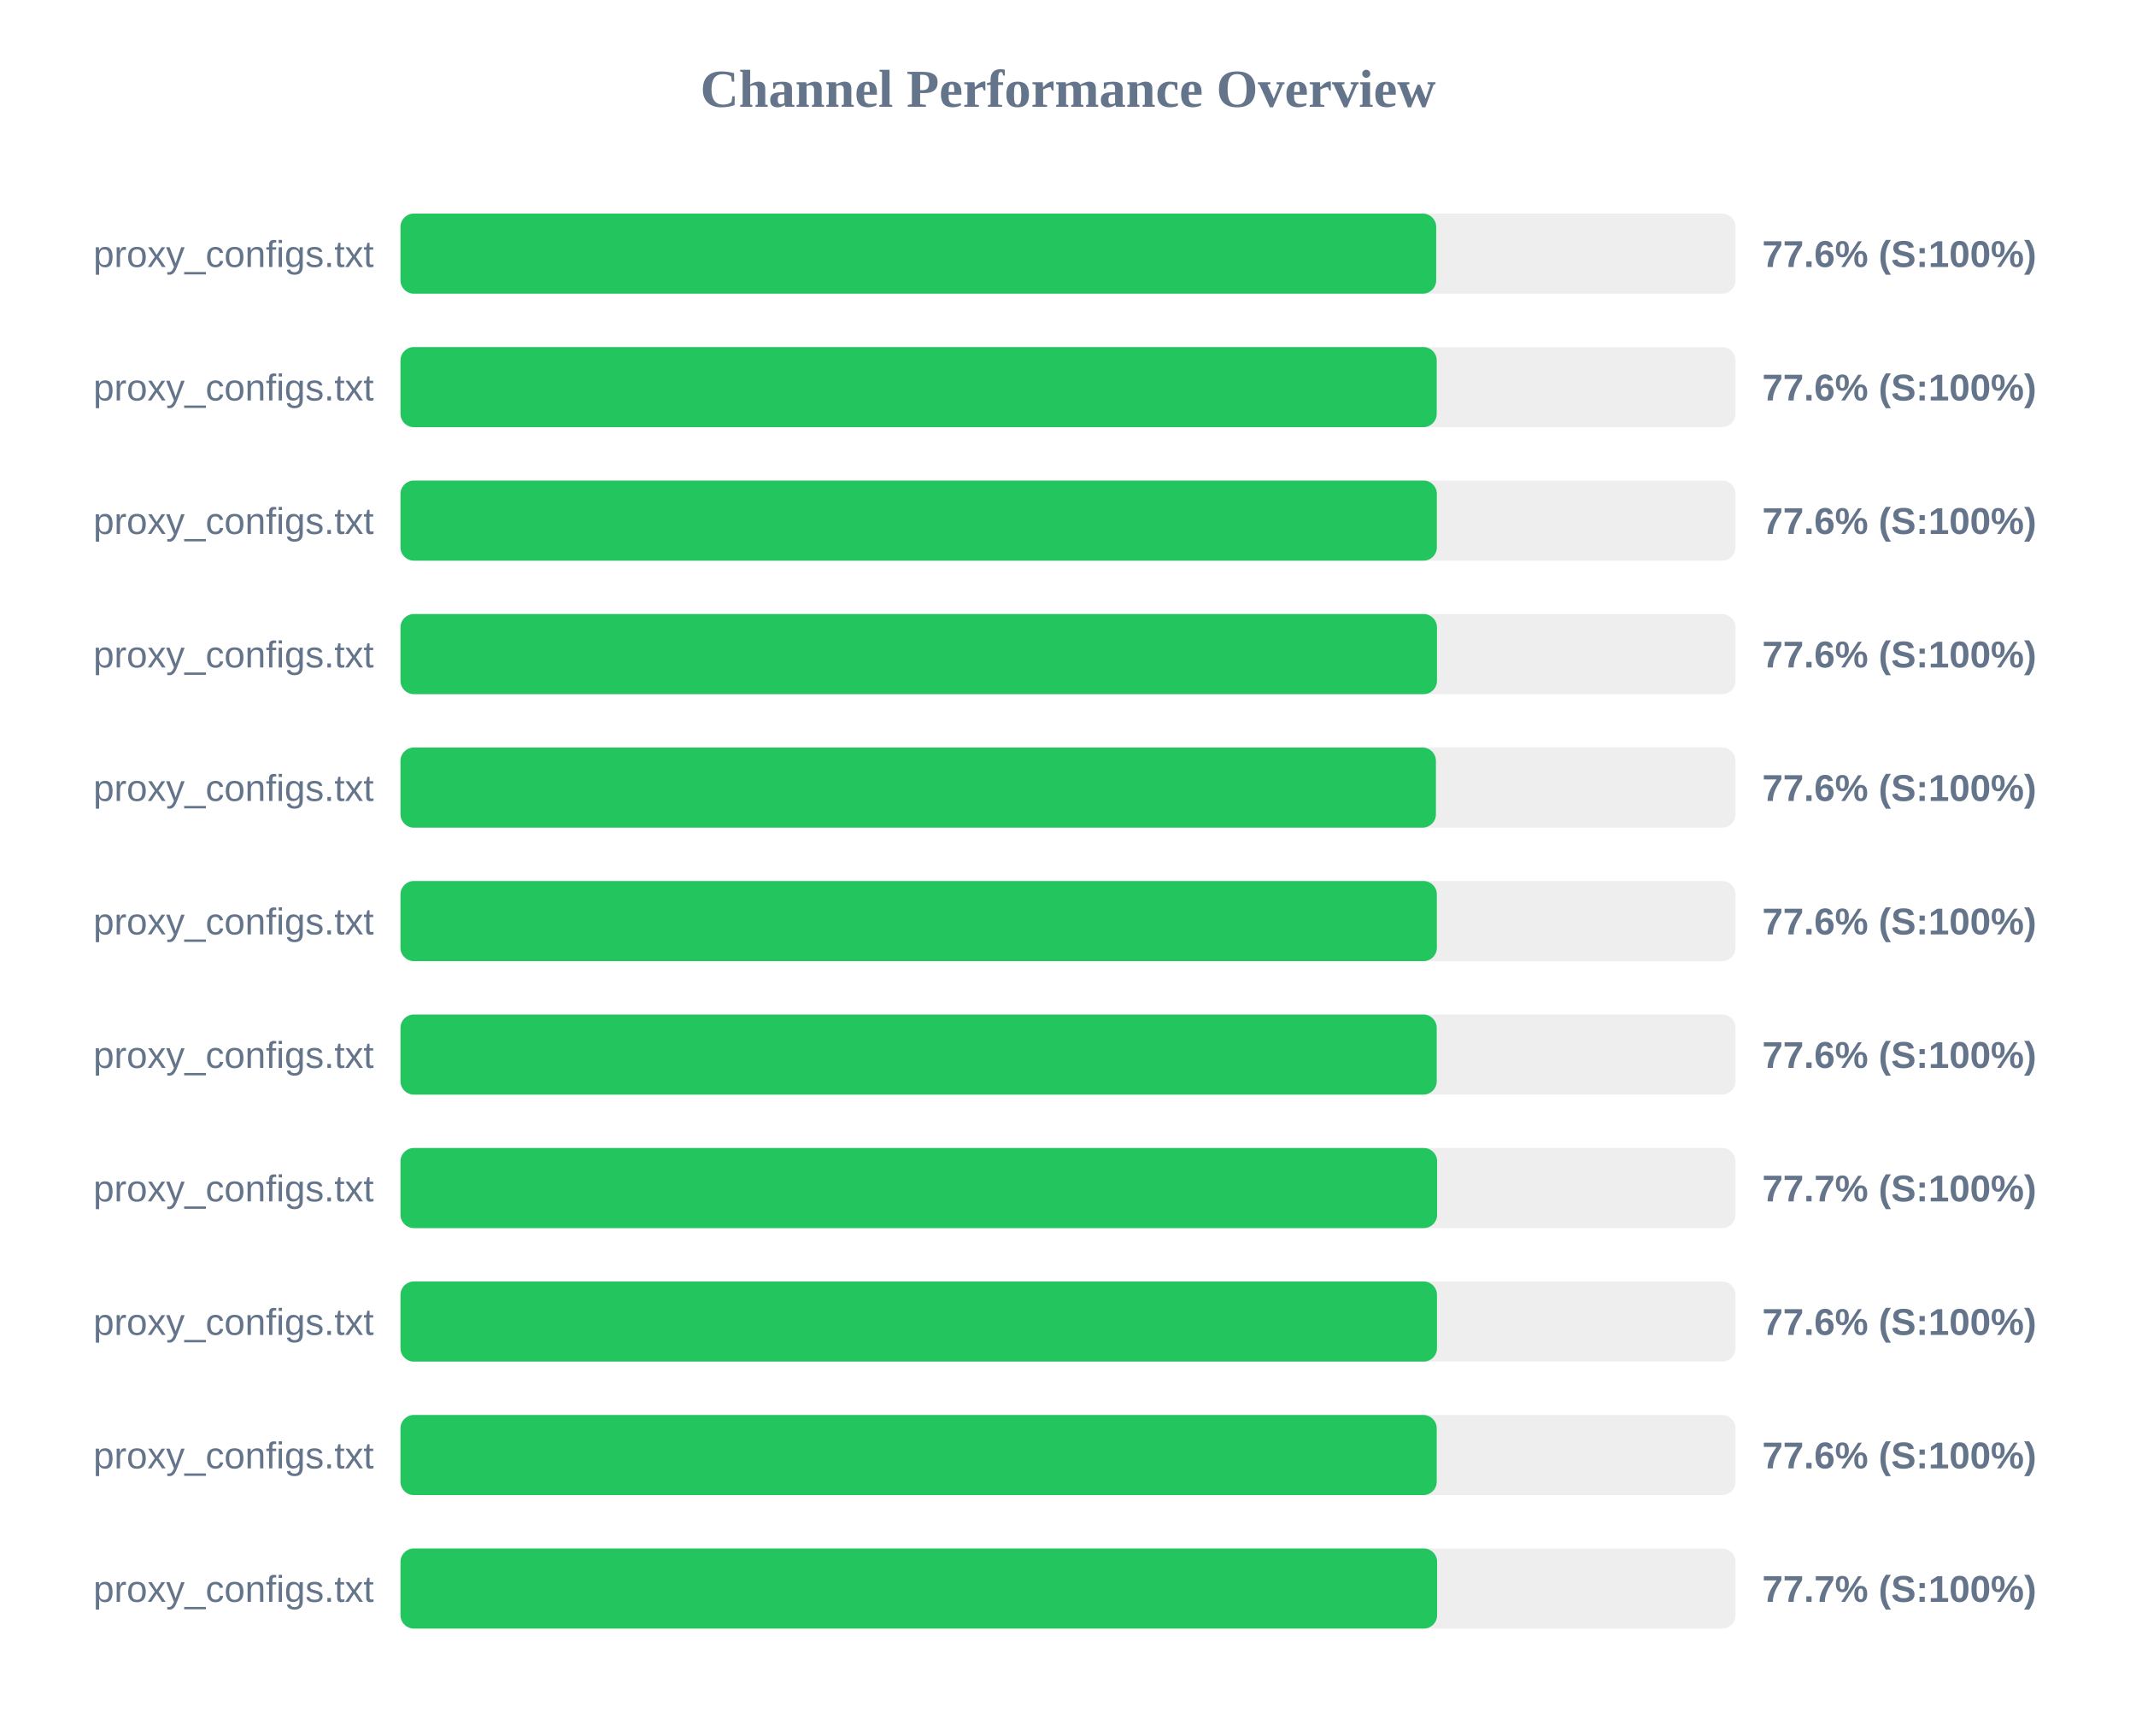
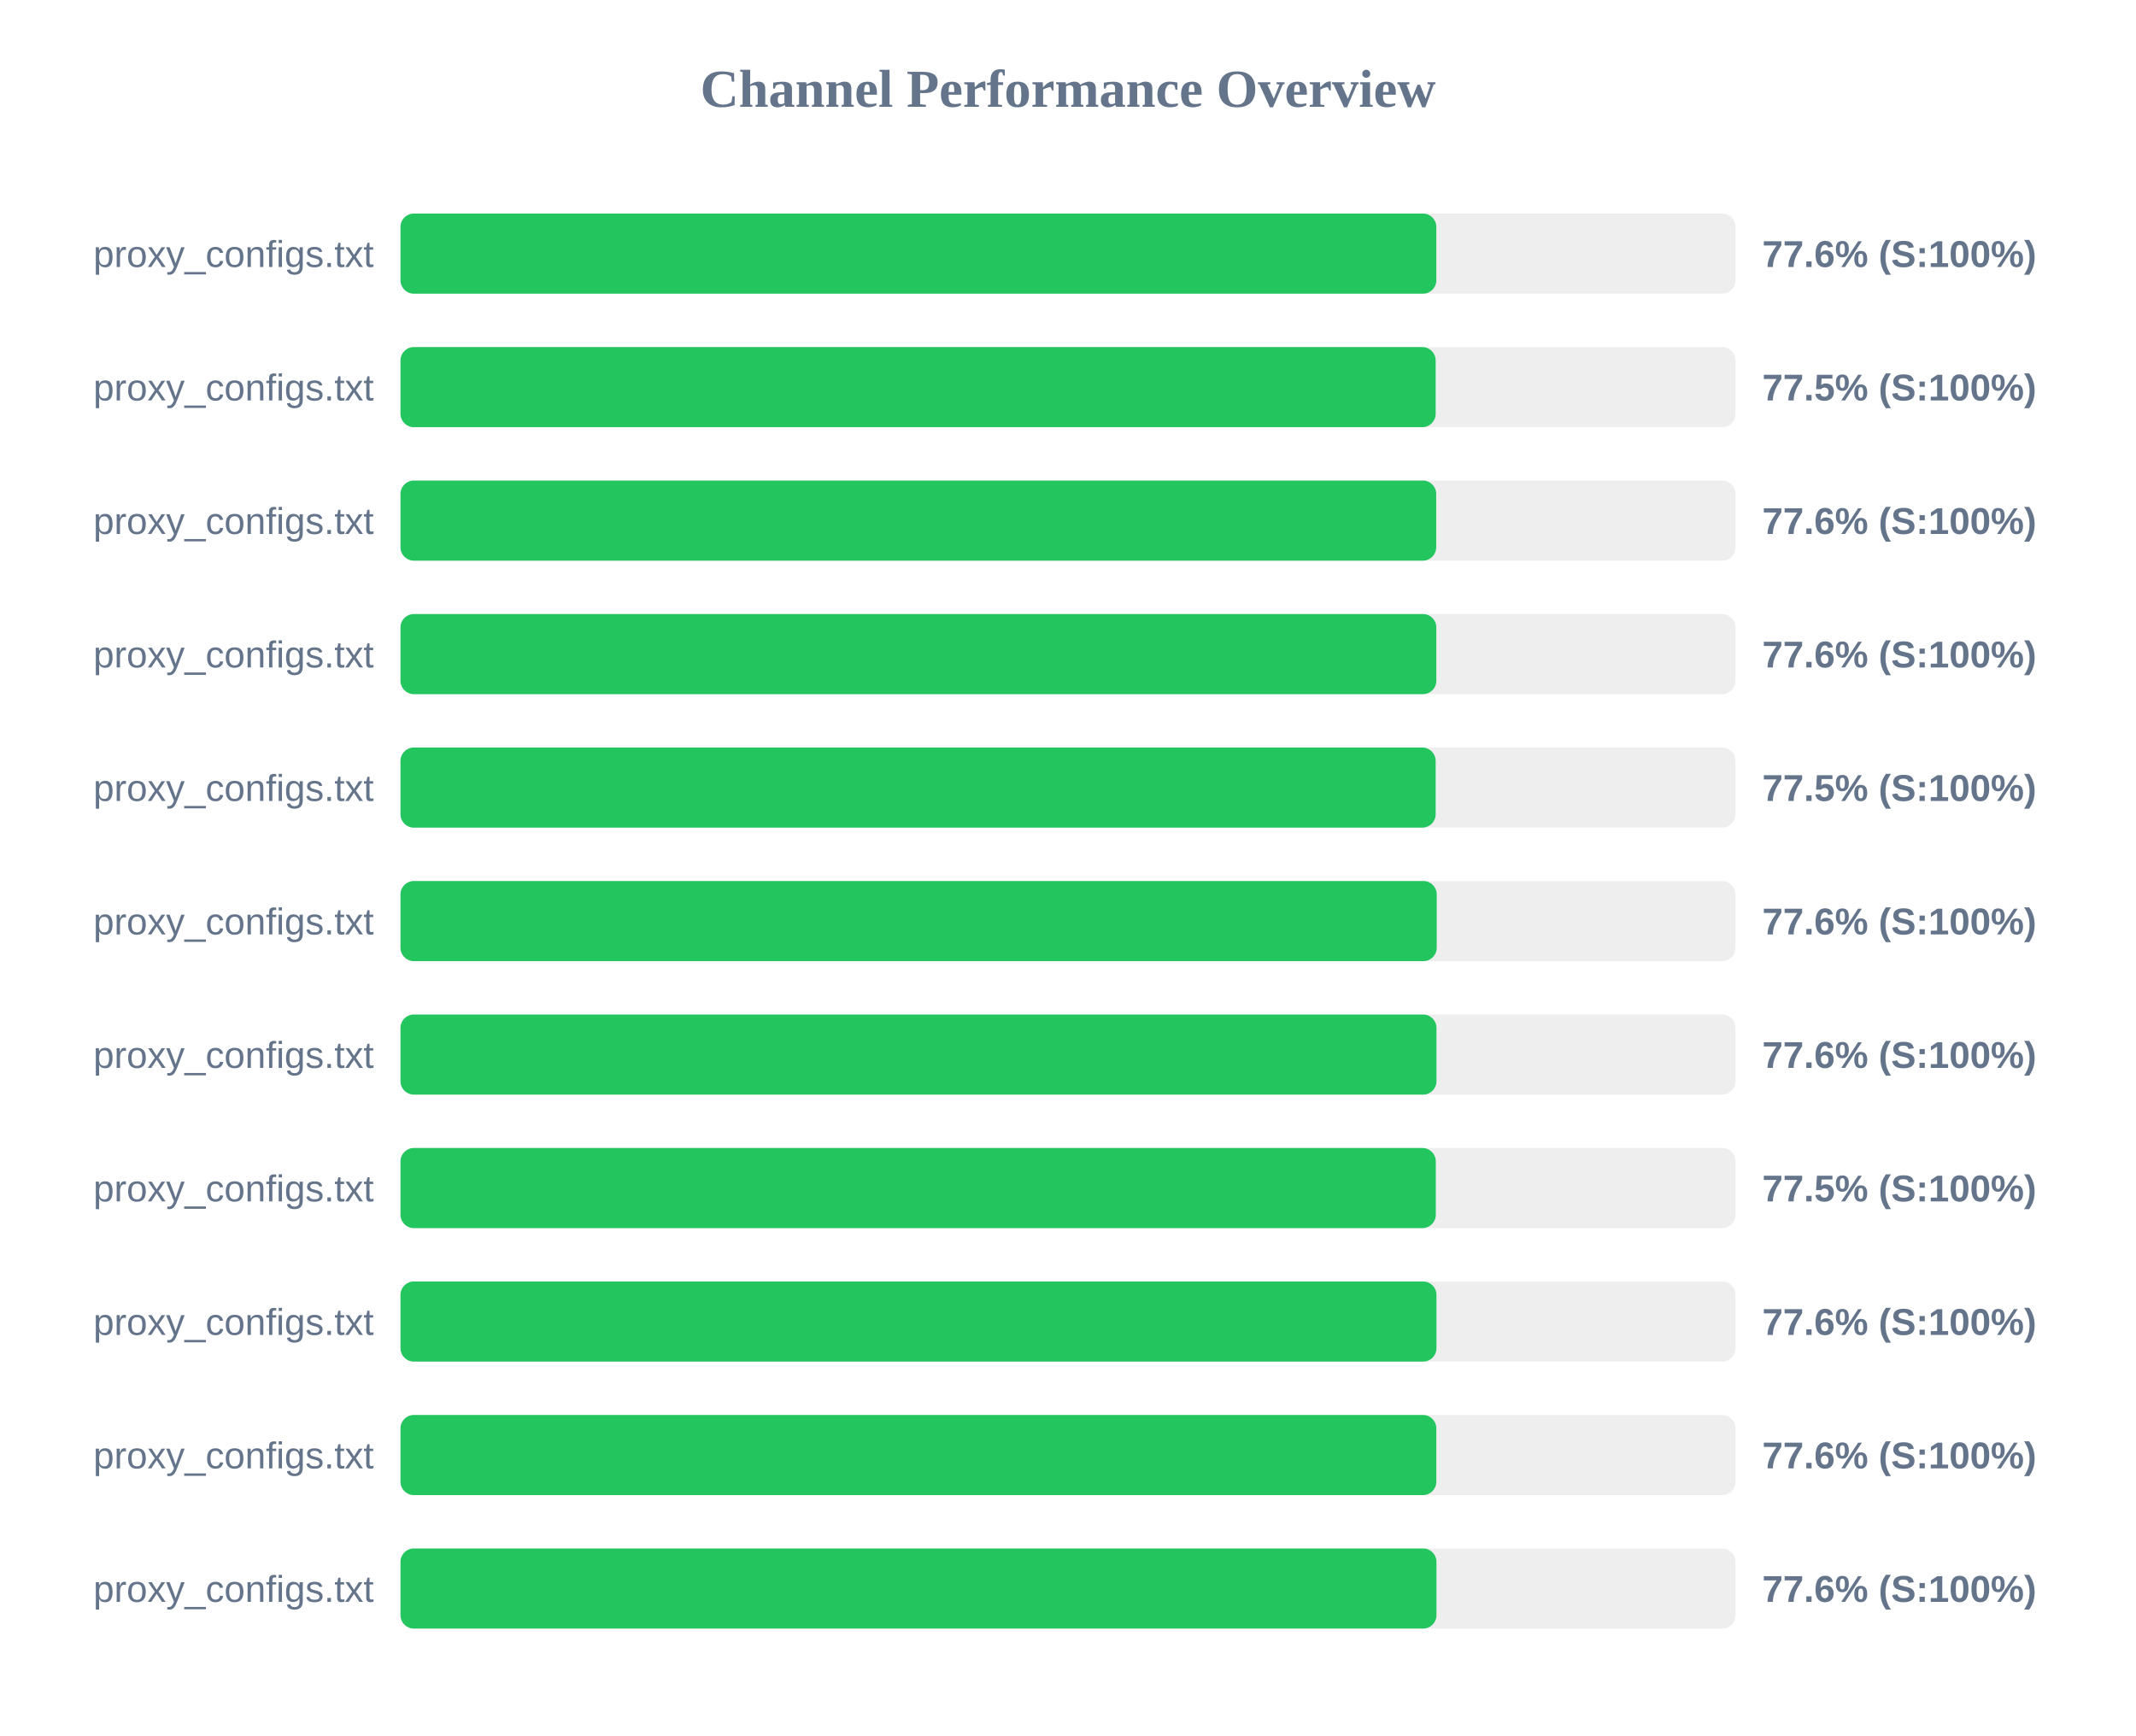
<svg xmlns="http://www.w3.org/2000/svg" width="800" height="650" version="1.1">
  <style>
        .row { font: 14px Arial; fill: #64748b; }
        .score { font: bold 14px Arial; fill: #64748b; }
    </style>
  <text x="400" y="40" text-anchor="middle" font-size="20px" font-weight="bold" fill="#64748b">Channel Performance Overview</text>
  <rect x="150" y="80" width="500" height="30" fill="#eee" rx="5" />
-   <rect x="150" y="80" width="387.9" height="30" fill="#22c55e" rx="5" />
+   <rect x="150" y="80" width="387.95" height="30" fill="#22c55e" rx="5" />
  <text x="140" y="100" text-anchor="end" class="row">proxy_configs.txt</text>
  <text x="660" y="100" text-anchor="start" class="score">77.6% (S:100%)</text>
  <rect x="150" y="130" width="500" height="30" fill="#eee" rx="5" />
-   <rect x="150" y="130" width="388.1" height="30" fill="#22c55e" rx="5" />
+   <rect x="150" y="130" width="387.7" height="30" fill="#22c55e" rx="5" />
  <text x="140" y="150" text-anchor="end" class="row">proxy_configs.txt</text>
-   <text x="660" y="150" text-anchor="start" class="score">77.6% (S:100%)</text>
+   <text x="660" y="150" text-anchor="start" class="score">77.5% (S:100%)</text>
  <rect x="150" y="180" width="500" height="30" fill="#eee" rx="5" />
-   <rect x="150" y="180" width="388.15" height="30" fill="#22c55e" rx="5" />
+   <rect x="150" y="180" width="387.9" height="30" fill="#22c55e" rx="5" />
  <text x="140" y="200" text-anchor="end" class="row">proxy_configs.txt</text>
  <text x="660" y="200" text-anchor="start" class="score">77.6% (S:100%)</text>
  <rect x="150" y="230" width="500" height="30" fill="#eee" rx="5" />
-   <rect x="150" y="230" width="388.2" height="30" fill="#22c55e" rx="5" />
+   <rect x="150" y="230" width="387.95" height="30" fill="#22c55e" rx="5" />
  <text x="140" y="250" text-anchor="end" class="row">proxy_configs.txt</text>
  <text x="660" y="250" text-anchor="start" class="score">77.6% (S:100%)</text>
  <rect x="150" y="280" width="500" height="30" fill="#eee" rx="5" />
-   <rect x="150" y="280" width="387.8" height="30" fill="#22c55e" rx="5" />
+   <rect x="150" y="280" width="387.7" height="30" fill="#22c55e" rx="5" />
  <text x="140" y="300" text-anchor="end" class="row">proxy_configs.txt</text>
-   <text x="660" y="300" text-anchor="start" class="score">77.6% (S:100%)</text>
+   <text x="660" y="300" text-anchor="start" class="score">77.5% (S:100%)</text>
  <rect x="150" y="330" width="500" height="30" fill="#eee" rx="5" />
-   <rect x="150" y="330" width="388.15" height="30" fill="#22c55e" rx="5" />
+   <rect x="150" y="330" width="388.1" height="30" fill="#22c55e" rx="5" />
  <text x="140" y="350" text-anchor="end" class="row">proxy_configs.txt</text>
  <text x="660" y="350" text-anchor="start" class="score">77.6% (S:100%)</text>
  <rect x="150" y="380" width="500" height="30" fill="#eee" rx="5" />
-   <rect x="150" y="380" width="388.1" height="30" fill="#22c55e" rx="5" />
+   <rect x="150" y="380" width="388.0" height="30" fill="#22c55e" rx="5" />
  <text x="140" y="400" text-anchor="end" class="row">proxy_configs.txt</text>
  <text x="660" y="400" text-anchor="start" class="score">77.6% (S:100%)</text>
  <rect x="150" y="430" width="500" height="30" fill="#eee" rx="5" />
-   <rect x="150" y="430" width="388.25" height="30" fill="#22c55e" rx="5" />
+   <rect x="150" y="430" width="387.75" height="30" fill="#22c55e" rx="5" />
  <text x="140" y="450" text-anchor="end" class="row">proxy_configs.txt</text>
-   <text x="660" y="450" text-anchor="start" class="score">77.7% (S:100%)</text>
+   <text x="660" y="450" text-anchor="start" class="score">77.5% (S:100%)</text>
  <rect x="150" y="480" width="500" height="30" fill="#eee" rx="5" />
-   <rect x="150" y="480" width="388.2" height="30" fill="#22c55e" rx="5" />
+   <rect x="150" y="480" width="388.0" height="30" fill="#22c55e" rx="5" />
  <text x="140" y="500" text-anchor="end" class="row">proxy_configs.txt</text>
  <text x="660" y="500" text-anchor="start" class="score">77.6% (S:100%)</text>
  <rect x="150" y="530" width="500" height="30" fill="#eee" rx="5" />
-   <rect x="150" y="530" width="388.1" height="30" fill="#22c55e" rx="5" />
+   <rect x="150" y="530" width="387.95" height="30" fill="#22c55e" rx="5" />
  <text x="140" y="550" text-anchor="end" class="row">proxy_configs.txt</text>
  <text x="660" y="550" text-anchor="start" class="score">77.6% (S:100%)</text>
  <rect x="150" y="580" width="500" height="30" fill="#eee" rx="5" />
-   <rect x="150" y="580" width="388.25" height="30" fill="#22c55e" rx="5" />
+   <rect x="150" y="580" width="388.0" height="30" fill="#22c55e" rx="5" />
  <text x="140" y="600" text-anchor="end" class="row">proxy_configs.txt</text>
-   <text x="660" y="600" text-anchor="start" class="score">77.7% (S:100%)</text>
+   <text x="660" y="600" text-anchor="start" class="score">77.6% (S:100%)</text>
</svg>
